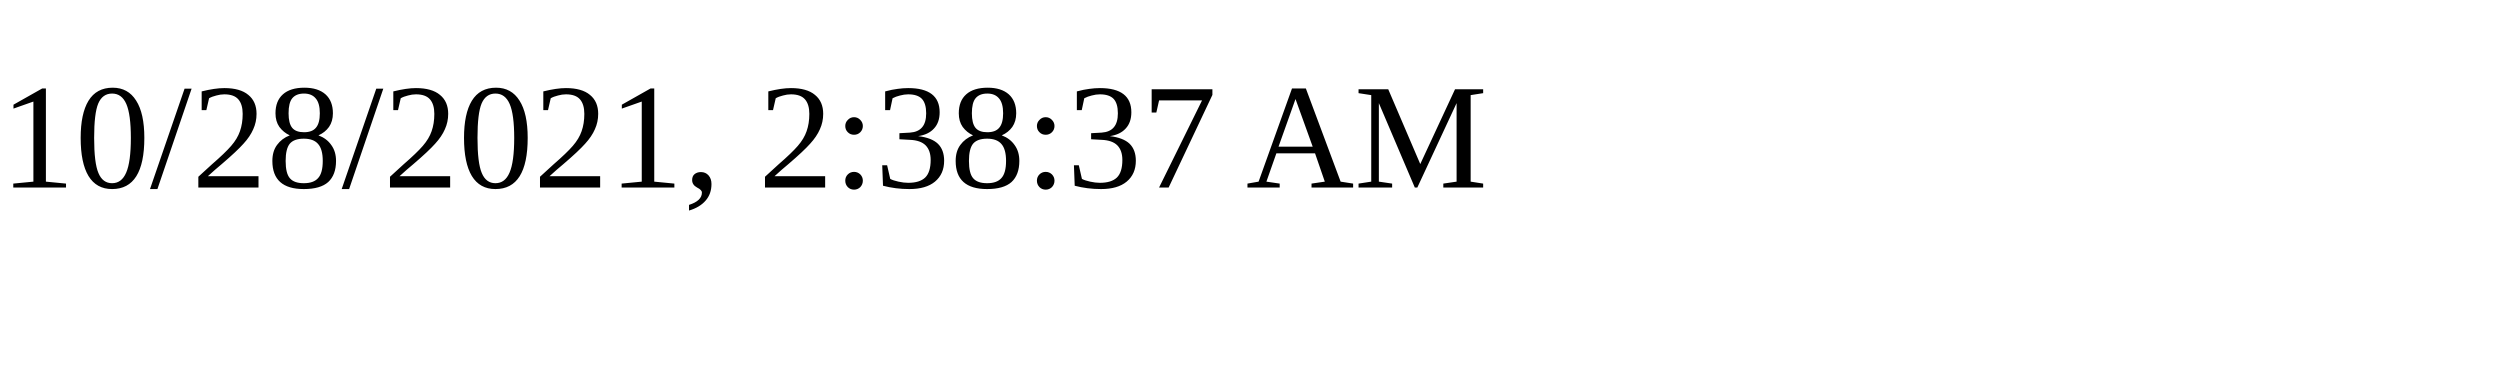
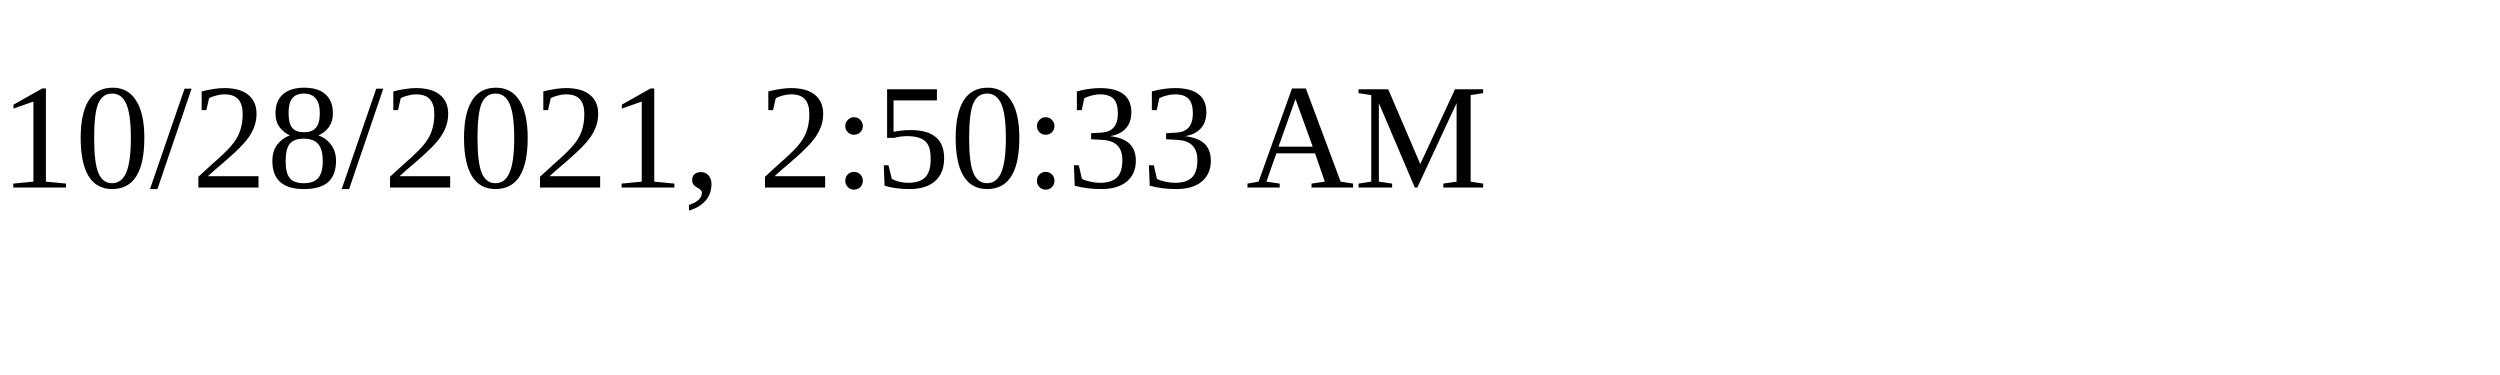
<svg xmlns="http://www.w3.org/2000/svg" height="30" width="200">
-   <text x="0" y="15">10/28/2021, 2:38:37 AM</text>
+   <text x="0" y="15">10/28/2021, 2:50:33 AM</text>
</svg>
